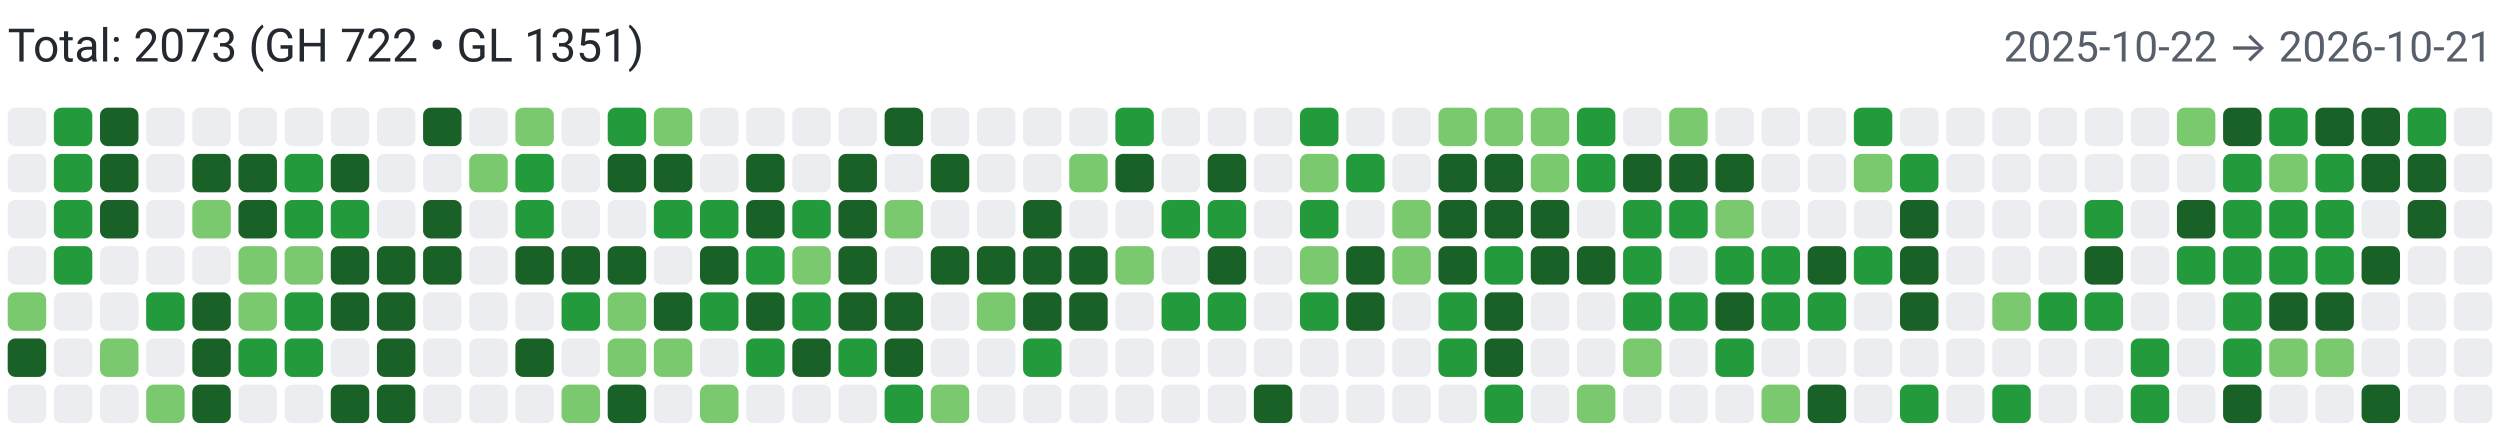
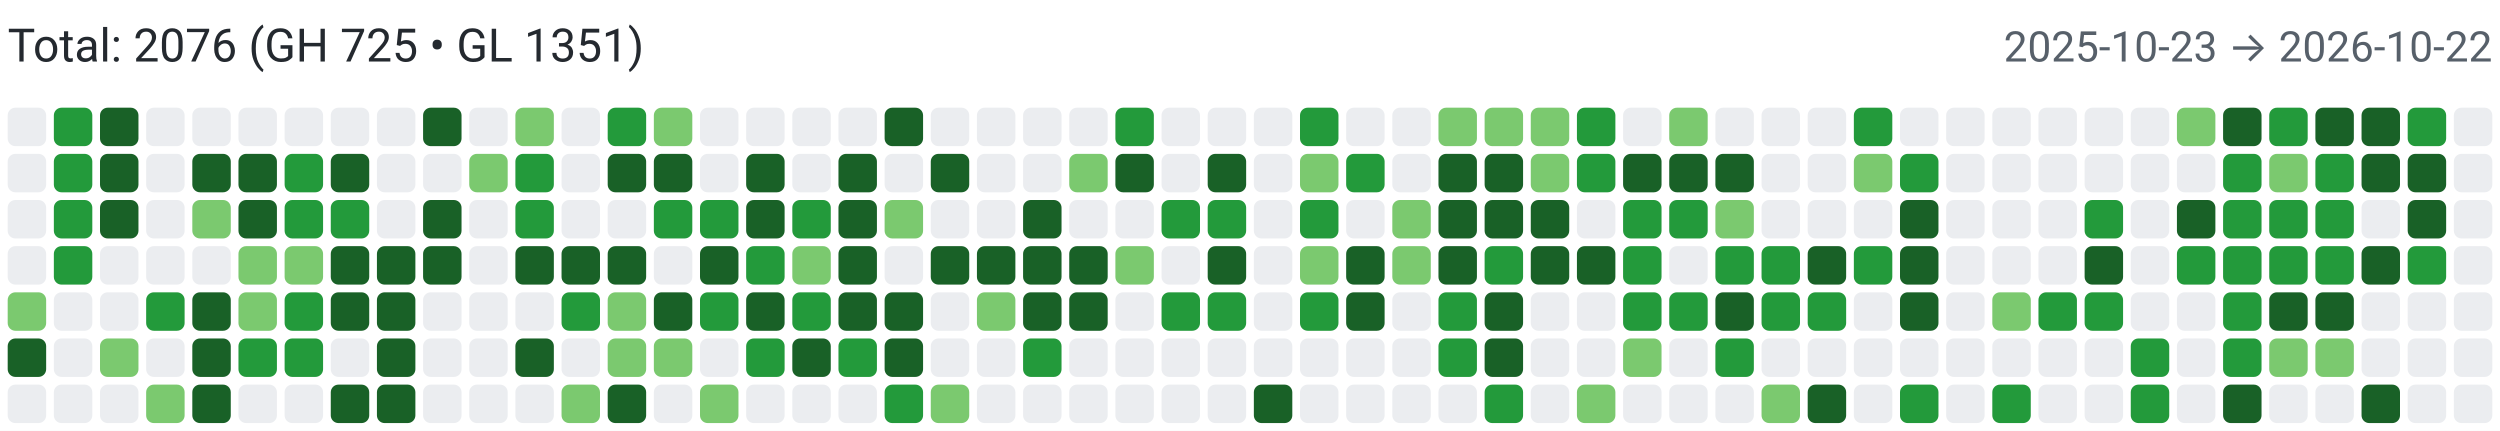
<svg xmlns="http://www.w3.org/2000/svg" width="650" height="112" viewBox="0 0 650 112" role="img" aria-label="Combined contributions">
  <rect width="100%" height="100%" fill="#fff" />
-   <text x="2" y="16" font-family="system-ui,-apple-system,Segoe UI,Roboto,Ubuntu,Cantarell,Noto Sans,sans-serif" font-size="12" fill="#24292f">Total: 2073 (GH 722 • GL 1351)</text>
-   <text x="648" y="16" text-anchor="end" font-family="system-ui,-apple-system,Segoe UI,Roboto,Ubuntu,Cantarell,Noto Sans,sans-serif" font-size="11" fill="#57606a">2025-10-22 → 2026-10-21</text>
+   <text x="2" y="16" font-family="system-ui,-apple-system,Segoe UI,Roboto,Ubuntu,Cantarell,Noto Sans,sans-serif" font-size="12" fill="#24292f">Total: 2076 (GH 725 • GL 1351)</text>
+   <text x="648" y="16" text-anchor="end" font-family="system-ui,-apple-system,Segoe UI,Roboto,Ubuntu,Cantarell,Noto Sans,sans-serif" font-size="11" fill="#57606a">2025-10-23 → 2026-10-22</text>
  <rect x="2" y="28" width="10" height="10" rx="2" ry="2" fill="#ebedf0">
        </rect>
  <rect x="2" y="40" width="10" height="10" rx="2" ry="2" fill="#ebedf0">
        </rect>
  <rect x="2" y="52" width="10" height="10" rx="2" ry="2" fill="#ebedf0">
        </rect>
  <rect x="2" y="64" width="10" height="10" rx="2" ry="2" fill="#ebedf0">
        </rect>
  <rect x="2" y="76" width="10" height="10" rx="2" ry="2" fill="#7bc96f">
        </rect>
  <rect x="2" y="88" width="10" height="10" rx="2" ry="2" fill="#196127">
        </rect>
  <rect x="2" y="100" width="10" height="10" rx="2" ry="2" fill="#ebedf0">
        </rect>
  <rect x="14" y="28" width="10" height="10" rx="2" ry="2" fill="#239a3b">
        </rect>
  <rect x="14" y="40" width="10" height="10" rx="2" ry="2" fill="#239a3b">
        </rect>
  <rect x="14" y="52" width="10" height="10" rx="2" ry="2" fill="#239a3b">
        </rect>
  <rect x="14" y="64" width="10" height="10" rx="2" ry="2" fill="#239a3b">
        </rect>
  <rect x="14" y="76" width="10" height="10" rx="2" ry="2" fill="#ebedf0">
        </rect>
  <rect x="14" y="88" width="10" height="10" rx="2" ry="2" fill="#ebedf0">
        </rect>
  <rect x="14" y="100" width="10" height="10" rx="2" ry="2" fill="#ebedf0">
        </rect>
  <rect x="26" y="28" width="10" height="10" rx="2" ry="2" fill="#196127">
        </rect>
  <rect x="26" y="40" width="10" height="10" rx="2" ry="2" fill="#196127">
        </rect>
  <rect x="26" y="52" width="10" height="10" rx="2" ry="2" fill="#196127">
        </rect>
  <rect x="26" y="64" width="10" height="10" rx="2" ry="2" fill="#ebedf0">
        </rect>
  <rect x="26" y="76" width="10" height="10" rx="2" ry="2" fill="#ebedf0">
        </rect>
  <rect x="26" y="88" width="10" height="10" rx="2" ry="2" fill="#7bc96f">
        </rect>
  <rect x="26" y="100" width="10" height="10" rx="2" ry="2" fill="#ebedf0">
        </rect>
  <rect x="38" y="28" width="10" height="10" rx="2" ry="2" fill="#ebedf0">
        </rect>
  <rect x="38" y="40" width="10" height="10" rx="2" ry="2" fill="#ebedf0">
        </rect>
  <rect x="38" y="52" width="10" height="10" rx="2" ry="2" fill="#ebedf0">
        </rect>
  <rect x="38" y="64" width="10" height="10" rx="2" ry="2" fill="#ebedf0">
        </rect>
  <rect x="38" y="76" width="10" height="10" rx="2" ry="2" fill="#239a3b">
        </rect>
  <rect x="38" y="88" width="10" height="10" rx="2" ry="2" fill="#ebedf0">
        </rect>
  <rect x="38" y="100" width="10" height="10" rx="2" ry="2" fill="#7bc96f">
        </rect>
  <rect x="50" y="28" width="10" height="10" rx="2" ry="2" fill="#ebedf0">
        </rect>
  <rect x="50" y="40" width="10" height="10" rx="2" ry="2" fill="#196127">
        </rect>
  <rect x="50" y="52" width="10" height="10" rx="2" ry="2" fill="#7bc96f">
        </rect>
  <rect x="50" y="64" width="10" height="10" rx="2" ry="2" fill="#ebedf0">
        </rect>
  <rect x="50" y="76" width="10" height="10" rx="2" ry="2" fill="#196127">
        </rect>
  <rect x="50" y="88" width="10" height="10" rx="2" ry="2" fill="#196127">
        </rect>
  <rect x="50" y="100" width="10" height="10" rx="2" ry="2" fill="#196127">
        </rect>
  <rect x="62" y="28" width="10" height="10" rx="2" ry="2" fill="#ebedf0">
        </rect>
  <rect x="62" y="40" width="10" height="10" rx="2" ry="2" fill="#196127">
        </rect>
  <rect x="62" y="52" width="10" height="10" rx="2" ry="2" fill="#196127">
        </rect>
  <rect x="62" y="64" width="10" height="10" rx="2" ry="2" fill="#7bc96f">
        </rect>
  <rect x="62" y="76" width="10" height="10" rx="2" ry="2" fill="#7bc96f">
        </rect>
  <rect x="62" y="88" width="10" height="10" rx="2" ry="2" fill="#239a3b">
        </rect>
  <rect x="62" y="100" width="10" height="10" rx="2" ry="2" fill="#ebedf0">
        </rect>
  <rect x="74" y="28" width="10" height="10" rx="2" ry="2" fill="#ebedf0">
        </rect>
  <rect x="74" y="40" width="10" height="10" rx="2" ry="2" fill="#239a3b">
        </rect>
  <rect x="74" y="52" width="10" height="10" rx="2" ry="2" fill="#239a3b">
        </rect>
  <rect x="74" y="64" width="10" height="10" rx="2" ry="2" fill="#7bc96f">
        </rect>
  <rect x="74" y="76" width="10" height="10" rx="2" ry="2" fill="#239a3b">
        </rect>
  <rect x="74" y="88" width="10" height="10" rx="2" ry="2" fill="#239a3b">
        </rect>
  <rect x="74" y="100" width="10" height="10" rx="2" ry="2" fill="#ebedf0">
        </rect>
  <rect x="86" y="28" width="10" height="10" rx="2" ry="2" fill="#ebedf0">
        </rect>
  <rect x="86" y="40" width="10" height="10" rx="2" ry="2" fill="#196127">
        </rect>
  <rect x="86" y="52" width="10" height="10" rx="2" ry="2" fill="#239a3b">
        </rect>
  <rect x="86" y="64" width="10" height="10" rx="2" ry="2" fill="#196127">
        </rect>
  <rect x="86" y="76" width="10" height="10" rx="2" ry="2" fill="#196127">
        </rect>
  <rect x="86" y="88" width="10" height="10" rx="2" ry="2" fill="#ebedf0">
        </rect>
  <rect x="86" y="100" width="10" height="10" rx="2" ry="2" fill="#196127">
        </rect>
  <rect x="98" y="28" width="10" height="10" rx="2" ry="2" fill="#ebedf0">
        </rect>
  <rect x="98" y="40" width="10" height="10" rx="2" ry="2" fill="#ebedf0">
        </rect>
  <rect x="98" y="52" width="10" height="10" rx="2" ry="2" fill="#ebedf0">
        </rect>
  <rect x="98" y="64" width="10" height="10" rx="2" ry="2" fill="#196127">
        </rect>
  <rect x="98" y="76" width="10" height="10" rx="2" ry="2" fill="#196127">
        </rect>
  <rect x="98" y="88" width="10" height="10" rx="2" ry="2" fill="#196127">
        </rect>
  <rect x="98" y="100" width="10" height="10" rx="2" ry="2" fill="#196127">
        </rect>
  <rect x="110" y="28" width="10" height="10" rx="2" ry="2" fill="#196127">
        </rect>
  <rect x="110" y="40" width="10" height="10" rx="2" ry="2" fill="#ebedf0">
        </rect>
  <rect x="110" y="52" width="10" height="10" rx="2" ry="2" fill="#196127">
        </rect>
  <rect x="110" y="64" width="10" height="10" rx="2" ry="2" fill="#196127">
        </rect>
  <rect x="110" y="76" width="10" height="10" rx="2" ry="2" fill="#ebedf0">
        </rect>
  <rect x="110" y="88" width="10" height="10" rx="2" ry="2" fill="#ebedf0">
        </rect>
  <rect x="110" y="100" width="10" height="10" rx="2" ry="2" fill="#ebedf0">
        </rect>
  <rect x="122" y="28" width="10" height="10" rx="2" ry="2" fill="#ebedf0">
        </rect>
  <rect x="122" y="40" width="10" height="10" rx="2" ry="2" fill="#7bc96f">
        </rect>
  <rect x="122" y="52" width="10" height="10" rx="2" ry="2" fill="#ebedf0">
        </rect>
  <rect x="122" y="64" width="10" height="10" rx="2" ry="2" fill="#ebedf0">
        </rect>
  <rect x="122" y="76" width="10" height="10" rx="2" ry="2" fill="#ebedf0">
        </rect>
  <rect x="122" y="88" width="10" height="10" rx="2" ry="2" fill="#ebedf0">
        </rect>
  <rect x="122" y="100" width="10" height="10" rx="2" ry="2" fill="#ebedf0">
        </rect>
  <rect x="134" y="28" width="10" height="10" rx="2" ry="2" fill="#7bc96f">
        </rect>
  <rect x="134" y="40" width="10" height="10" rx="2" ry="2" fill="#239a3b">
        </rect>
  <rect x="134" y="52" width="10" height="10" rx="2" ry="2" fill="#239a3b">
        </rect>
  <rect x="134" y="64" width="10" height="10" rx="2" ry="2" fill="#196127">
        </rect>
  <rect x="134" y="76" width="10" height="10" rx="2" ry="2" fill="#ebedf0">
        </rect>
  <rect x="134" y="88" width="10" height="10" rx="2" ry="2" fill="#196127">
        </rect>
  <rect x="134" y="100" width="10" height="10" rx="2" ry="2" fill="#ebedf0">
        </rect>
  <rect x="146" y="28" width="10" height="10" rx="2" ry="2" fill="#ebedf0">
        </rect>
  <rect x="146" y="40" width="10" height="10" rx="2" ry="2" fill="#ebedf0">
        </rect>
  <rect x="146" y="52" width="10" height="10" rx="2" ry="2" fill="#ebedf0">
        </rect>
  <rect x="146" y="64" width="10" height="10" rx="2" ry="2" fill="#196127">
        </rect>
  <rect x="146" y="76" width="10" height="10" rx="2" ry="2" fill="#239a3b">
        </rect>
  <rect x="146" y="88" width="10" height="10" rx="2" ry="2" fill="#ebedf0">
        </rect>
  <rect x="146" y="100" width="10" height="10" rx="2" ry="2" fill="#7bc96f">
        </rect>
  <rect x="158" y="28" width="10" height="10" rx="2" ry="2" fill="#239a3b">
        </rect>
  <rect x="158" y="40" width="10" height="10" rx="2" ry="2" fill="#196127">
        </rect>
  <rect x="158" y="52" width="10" height="10" rx="2" ry="2" fill="#ebedf0">
        </rect>
  <rect x="158" y="64" width="10" height="10" rx="2" ry="2" fill="#196127">
        </rect>
  <rect x="158" y="76" width="10" height="10" rx="2" ry="2" fill="#7bc96f">
        </rect>
  <rect x="158" y="88" width="10" height="10" rx="2" ry="2" fill="#7bc96f">
        </rect>
  <rect x="158" y="100" width="10" height="10" rx="2" ry="2" fill="#196127">
        </rect>
  <rect x="170" y="28" width="10" height="10" rx="2" ry="2" fill="#7bc96f">
        </rect>
  <rect x="170" y="40" width="10" height="10" rx="2" ry="2" fill="#196127">
        </rect>
  <rect x="170" y="52" width="10" height="10" rx="2" ry="2" fill="#239a3b">
        </rect>
  <rect x="170" y="64" width="10" height="10" rx="2" ry="2" fill="#ebedf0">
        </rect>
  <rect x="170" y="76" width="10" height="10" rx="2" ry="2" fill="#196127">
        </rect>
  <rect x="170" y="88" width="10" height="10" rx="2" ry="2" fill="#7bc96f">
        </rect>
  <rect x="170" y="100" width="10" height="10" rx="2" ry="2" fill="#ebedf0">
        </rect>
  <rect x="182" y="28" width="10" height="10" rx="2" ry="2" fill="#ebedf0">
        </rect>
  <rect x="182" y="40" width="10" height="10" rx="2" ry="2" fill="#ebedf0">
        </rect>
  <rect x="182" y="52" width="10" height="10" rx="2" ry="2" fill="#239a3b">
        </rect>
  <rect x="182" y="64" width="10" height="10" rx="2" ry="2" fill="#196127">
        </rect>
  <rect x="182" y="76" width="10" height="10" rx="2" ry="2" fill="#239a3b">
        </rect>
  <rect x="182" y="88" width="10" height="10" rx="2" ry="2" fill="#ebedf0">
        </rect>
  <rect x="182" y="100" width="10" height="10" rx="2" ry="2" fill="#7bc96f">
        </rect>
  <rect x="194" y="28" width="10" height="10" rx="2" ry="2" fill="#ebedf0">
        </rect>
  <rect x="194" y="40" width="10" height="10" rx="2" ry="2" fill="#196127">
        </rect>
  <rect x="194" y="52" width="10" height="10" rx="2" ry="2" fill="#196127">
        </rect>
  <rect x="194" y="64" width="10" height="10" rx="2" ry="2" fill="#239a3b">
        </rect>
  <rect x="194" y="76" width="10" height="10" rx="2" ry="2" fill="#196127">
        </rect>
  <rect x="194" y="88" width="10" height="10" rx="2" ry="2" fill="#239a3b">
        </rect>
  <rect x="194" y="100" width="10" height="10" rx="2" ry="2" fill="#ebedf0">
        </rect>
  <rect x="206" y="28" width="10" height="10" rx="2" ry="2" fill="#ebedf0">
        </rect>
  <rect x="206" y="40" width="10" height="10" rx="2" ry="2" fill="#ebedf0">
        </rect>
  <rect x="206" y="52" width="10" height="10" rx="2" ry="2" fill="#239a3b">
        </rect>
  <rect x="206" y="64" width="10" height="10" rx="2" ry="2" fill="#7bc96f">
        </rect>
  <rect x="206" y="76" width="10" height="10" rx="2" ry="2" fill="#239a3b">
        </rect>
  <rect x="206" y="88" width="10" height="10" rx="2" ry="2" fill="#196127">
        </rect>
  <rect x="206" y="100" width="10" height="10" rx="2" ry="2" fill="#ebedf0">
        </rect>
  <rect x="218" y="28" width="10" height="10" rx="2" ry="2" fill="#ebedf0">
        </rect>
  <rect x="218" y="40" width="10" height="10" rx="2" ry="2" fill="#196127">
        </rect>
  <rect x="218" y="52" width="10" height="10" rx="2" ry="2" fill="#196127">
        </rect>
  <rect x="218" y="64" width="10" height="10" rx="2" ry="2" fill="#196127">
        </rect>
  <rect x="218" y="76" width="10" height="10" rx="2" ry="2" fill="#196127">
        </rect>
  <rect x="218" y="88" width="10" height="10" rx="2" ry="2" fill="#239a3b">
        </rect>
  <rect x="218" y="100" width="10" height="10" rx="2" ry="2" fill="#ebedf0">
        </rect>
  <rect x="230" y="28" width="10" height="10" rx="2" ry="2" fill="#196127">
        </rect>
  <rect x="230" y="40" width="10" height="10" rx="2" ry="2" fill="#ebedf0">
        </rect>
  <rect x="230" y="52" width="10" height="10" rx="2" ry="2" fill="#7bc96f">
        </rect>
  <rect x="230" y="64" width="10" height="10" rx="2" ry="2" fill="#ebedf0">
        </rect>
  <rect x="230" y="76" width="10" height="10" rx="2" ry="2" fill="#196127">
        </rect>
  <rect x="230" y="88" width="10" height="10" rx="2" ry="2" fill="#196127">
        </rect>
  <rect x="230" y="100" width="10" height="10" rx="2" ry="2" fill="#239a3b">
        </rect>
  <rect x="242" y="28" width="10" height="10" rx="2" ry="2" fill="#ebedf0">
        </rect>
  <rect x="242" y="40" width="10" height="10" rx="2" ry="2" fill="#196127">
        </rect>
  <rect x="242" y="52" width="10" height="10" rx="2" ry="2" fill="#ebedf0">
        </rect>
  <rect x="242" y="64" width="10" height="10" rx="2" ry="2" fill="#196127">
        </rect>
  <rect x="242" y="76" width="10" height="10" rx="2" ry="2" fill="#ebedf0">
        </rect>
  <rect x="242" y="88" width="10" height="10" rx="2" ry="2" fill="#ebedf0">
        </rect>
  <rect x="242" y="100" width="10" height="10" rx="2" ry="2" fill="#7bc96f">
        </rect>
  <rect x="254" y="28" width="10" height="10" rx="2" ry="2" fill="#ebedf0">
        </rect>
  <rect x="254" y="40" width="10" height="10" rx="2" ry="2" fill="#ebedf0">
        </rect>
  <rect x="254" y="52" width="10" height="10" rx="2" ry="2" fill="#ebedf0">
        </rect>
  <rect x="254" y="64" width="10" height="10" rx="2" ry="2" fill="#196127">
        </rect>
  <rect x="254" y="76" width="10" height="10" rx="2" ry="2" fill="#7bc96f">
        </rect>
  <rect x="254" y="88" width="10" height="10" rx="2" ry="2" fill="#ebedf0">
        </rect>
  <rect x="254" y="100" width="10" height="10" rx="2" ry="2" fill="#ebedf0">
        </rect>
  <rect x="266" y="28" width="10" height="10" rx="2" ry="2" fill="#ebedf0">
        </rect>
  <rect x="266" y="40" width="10" height="10" rx="2" ry="2" fill="#ebedf0">
        </rect>
  <rect x="266" y="52" width="10" height="10" rx="2" ry="2" fill="#196127">
        </rect>
  <rect x="266" y="64" width="10" height="10" rx="2" ry="2" fill="#196127">
        </rect>
  <rect x="266" y="76" width="10" height="10" rx="2" ry="2" fill="#196127">
        </rect>
  <rect x="266" y="88" width="10" height="10" rx="2" ry="2" fill="#239a3b">
        </rect>
  <rect x="266" y="100" width="10" height="10" rx="2" ry="2" fill="#ebedf0">
        </rect>
  <rect x="278" y="28" width="10" height="10" rx="2" ry="2" fill="#ebedf0">
        </rect>
  <rect x="278" y="40" width="10" height="10" rx="2" ry="2" fill="#7bc96f">
        </rect>
  <rect x="278" y="52" width="10" height="10" rx="2" ry="2" fill="#ebedf0">
        </rect>
  <rect x="278" y="64" width="10" height="10" rx="2" ry="2" fill="#196127">
        </rect>
  <rect x="278" y="76" width="10" height="10" rx="2" ry="2" fill="#196127">
        </rect>
  <rect x="278" y="88" width="10" height="10" rx="2" ry="2" fill="#ebedf0">
        </rect>
  <rect x="278" y="100" width="10" height="10" rx="2" ry="2" fill="#ebedf0">
        </rect>
  <rect x="290" y="28" width="10" height="10" rx="2" ry="2" fill="#239a3b">
        </rect>
  <rect x="290" y="40" width="10" height="10" rx="2" ry="2" fill="#196127">
        </rect>
  <rect x="290" y="52" width="10" height="10" rx="2" ry="2" fill="#ebedf0">
        </rect>
  <rect x="290" y="64" width="10" height="10" rx="2" ry="2" fill="#7bc96f">
        </rect>
  <rect x="290" y="76" width="10" height="10" rx="2" ry="2" fill="#ebedf0">
        </rect>
  <rect x="290" y="88" width="10" height="10" rx="2" ry="2" fill="#ebedf0">
        </rect>
  <rect x="290" y="100" width="10" height="10" rx="2" ry="2" fill="#ebedf0">
        </rect>
  <rect x="302" y="28" width="10" height="10" rx="2" ry="2" fill="#ebedf0">
        </rect>
  <rect x="302" y="40" width="10" height="10" rx="2" ry="2" fill="#ebedf0">
        </rect>
  <rect x="302" y="52" width="10" height="10" rx="2" ry="2" fill="#239a3b">
        </rect>
  <rect x="302" y="64" width="10" height="10" rx="2" ry="2" fill="#ebedf0">
        </rect>
  <rect x="302" y="76" width="10" height="10" rx="2" ry="2" fill="#239a3b">
        </rect>
  <rect x="302" y="88" width="10" height="10" rx="2" ry="2" fill="#ebedf0">
        </rect>
  <rect x="302" y="100" width="10" height="10" rx="2" ry="2" fill="#ebedf0">
        </rect>
  <rect x="314" y="28" width="10" height="10" rx="2" ry="2" fill="#ebedf0">
        </rect>
  <rect x="314" y="40" width="10" height="10" rx="2" ry="2" fill="#196127">
        </rect>
  <rect x="314" y="52" width="10" height="10" rx="2" ry="2" fill="#239a3b">
        </rect>
  <rect x="314" y="64" width="10" height="10" rx="2" ry="2" fill="#196127">
        </rect>
  <rect x="314" y="76" width="10" height="10" rx="2" ry="2" fill="#239a3b">
        </rect>
  <rect x="314" y="88" width="10" height="10" rx="2" ry="2" fill="#ebedf0">
        </rect>
  <rect x="314" y="100" width="10" height="10" rx="2" ry="2" fill="#ebedf0">
        </rect>
  <rect x="326" y="28" width="10" height="10" rx="2" ry="2" fill="#ebedf0">
        </rect>
  <rect x="326" y="40" width="10" height="10" rx="2" ry="2" fill="#ebedf0">
        </rect>
  <rect x="326" y="52" width="10" height="10" rx="2" ry="2" fill="#ebedf0">
        </rect>
  <rect x="326" y="64" width="10" height="10" rx="2" ry="2" fill="#ebedf0">
        </rect>
  <rect x="326" y="76" width="10" height="10" rx="2" ry="2" fill="#ebedf0">
        </rect>
  <rect x="326" y="88" width="10" height="10" rx="2" ry="2" fill="#ebedf0">
        </rect>
  <rect x="326" y="100" width="10" height="10" rx="2" ry="2" fill="#196127">
        </rect>
  <rect x="338" y="28" width="10" height="10" rx="2" ry="2" fill="#239a3b">
        </rect>
  <rect x="338" y="40" width="10" height="10" rx="2" ry="2" fill="#7bc96f">
        </rect>
  <rect x="338" y="52" width="10" height="10" rx="2" ry="2" fill="#239a3b">
        </rect>
  <rect x="338" y="64" width="10" height="10" rx="2" ry="2" fill="#7bc96f">
        </rect>
  <rect x="338" y="76" width="10" height="10" rx="2" ry="2" fill="#239a3b">
        </rect>
  <rect x="338" y="88" width="10" height="10" rx="2" ry="2" fill="#ebedf0">
        </rect>
  <rect x="338" y="100" width="10" height="10" rx="2" ry="2" fill="#ebedf0">
        </rect>
  <rect x="350" y="28" width="10" height="10" rx="2" ry="2" fill="#ebedf0">
        </rect>
  <rect x="350" y="40" width="10" height="10" rx="2" ry="2" fill="#239a3b">
        </rect>
  <rect x="350" y="52" width="10" height="10" rx="2" ry="2" fill="#ebedf0">
        </rect>
  <rect x="350" y="64" width="10" height="10" rx="2" ry="2" fill="#196127">
        </rect>
  <rect x="350" y="76" width="10" height="10" rx="2" ry="2" fill="#196127">
        </rect>
  <rect x="350" y="88" width="10" height="10" rx="2" ry="2" fill="#ebedf0">
        </rect>
  <rect x="350" y="100" width="10" height="10" rx="2" ry="2" fill="#ebedf0">
        </rect>
  <rect x="362" y="28" width="10" height="10" rx="2" ry="2" fill="#ebedf0">
        </rect>
  <rect x="362" y="40" width="10" height="10" rx="2" ry="2" fill="#ebedf0">
        </rect>
  <rect x="362" y="52" width="10" height="10" rx="2" ry="2" fill="#7bc96f">
        </rect>
  <rect x="362" y="64" width="10" height="10" rx="2" ry="2" fill="#7bc96f">
        </rect>
  <rect x="362" y="76" width="10" height="10" rx="2" ry="2" fill="#ebedf0">
        </rect>
  <rect x="362" y="88" width="10" height="10" rx="2" ry="2" fill="#ebedf0">
        </rect>
  <rect x="362" y="100" width="10" height="10" rx="2" ry="2" fill="#ebedf0">
        </rect>
  <rect x="374" y="28" width="10" height="10" rx="2" ry="2" fill="#7bc96f">
        </rect>
  <rect x="374" y="40" width="10" height="10" rx="2" ry="2" fill="#196127">
        </rect>
  <rect x="374" y="52" width="10" height="10" rx="2" ry="2" fill="#196127">
        </rect>
  <rect x="374" y="64" width="10" height="10" rx="2" ry="2" fill="#196127">
        </rect>
  <rect x="374" y="76" width="10" height="10" rx="2" ry="2" fill="#239a3b">
        </rect>
  <rect x="374" y="88" width="10" height="10" rx="2" ry="2" fill="#239a3b">
        </rect>
  <rect x="374" y="100" width="10" height="10" rx="2" ry="2" fill="#ebedf0">
        </rect>
  <rect x="386" y="28" width="10" height="10" rx="2" ry="2" fill="#7bc96f">
        </rect>
  <rect x="386" y="40" width="10" height="10" rx="2" ry="2" fill="#196127">
        </rect>
  <rect x="386" y="52" width="10" height="10" rx="2" ry="2" fill="#196127">
        </rect>
  <rect x="386" y="64" width="10" height="10" rx="2" ry="2" fill="#239a3b">
        </rect>
  <rect x="386" y="76" width="10" height="10" rx="2" ry="2" fill="#196127">
        </rect>
  <rect x="386" y="88" width="10" height="10" rx="2" ry="2" fill="#196127">
        </rect>
  <rect x="386" y="100" width="10" height="10" rx="2" ry="2" fill="#239a3b">
        </rect>
  <rect x="398" y="28" width="10" height="10" rx="2" ry="2" fill="#7bc96f">
        </rect>
  <rect x="398" y="40" width="10" height="10" rx="2" ry="2" fill="#7bc96f">
        </rect>
  <rect x="398" y="52" width="10" height="10" rx="2" ry="2" fill="#196127">
        </rect>
  <rect x="398" y="64" width="10" height="10" rx="2" ry="2" fill="#196127">
        </rect>
  <rect x="398" y="76" width="10" height="10" rx="2" ry="2" fill="#ebedf0">
        </rect>
  <rect x="398" y="88" width="10" height="10" rx="2" ry="2" fill="#ebedf0">
        </rect>
  <rect x="398" y="100" width="10" height="10" rx="2" ry="2" fill="#ebedf0">
        </rect>
  <rect x="410" y="28" width="10" height="10" rx="2" ry="2" fill="#239a3b">
        </rect>
  <rect x="410" y="40" width="10" height="10" rx="2" ry="2" fill="#239a3b">
        </rect>
  <rect x="410" y="52" width="10" height="10" rx="2" ry="2" fill="#ebedf0">
        </rect>
  <rect x="410" y="64" width="10" height="10" rx="2" ry="2" fill="#196127">
        </rect>
  <rect x="410" y="76" width="10" height="10" rx="2" ry="2" fill="#ebedf0">
        </rect>
  <rect x="410" y="88" width="10" height="10" rx="2" ry="2" fill="#ebedf0">
        </rect>
  <rect x="410" y="100" width="10" height="10" rx="2" ry="2" fill="#7bc96f">
        </rect>
  <rect x="422" y="28" width="10" height="10" rx="2" ry="2" fill="#ebedf0">
        </rect>
  <rect x="422" y="40" width="10" height="10" rx="2" ry="2" fill="#196127">
        </rect>
  <rect x="422" y="52" width="10" height="10" rx="2" ry="2" fill="#239a3b">
        </rect>
  <rect x="422" y="64" width="10" height="10" rx="2" ry="2" fill="#239a3b">
        </rect>
  <rect x="422" y="76" width="10" height="10" rx="2" ry="2" fill="#239a3b">
        </rect>
  <rect x="422" y="88" width="10" height="10" rx="2" ry="2" fill="#7bc96f">
        </rect>
  <rect x="422" y="100" width="10" height="10" rx="2" ry="2" fill="#ebedf0">
        </rect>
  <rect x="434" y="28" width="10" height="10" rx="2" ry="2" fill="#7bc96f">
        </rect>
  <rect x="434" y="40" width="10" height="10" rx="2" ry="2" fill="#196127">
        </rect>
  <rect x="434" y="52" width="10" height="10" rx="2" ry="2" fill="#239a3b">
        </rect>
  <rect x="434" y="64" width="10" height="10" rx="2" ry="2" fill="#ebedf0">
        </rect>
  <rect x="434" y="76" width="10" height="10" rx="2" ry="2" fill="#239a3b">
        </rect>
  <rect x="434" y="88" width="10" height="10" rx="2" ry="2" fill="#ebedf0">
        </rect>
  <rect x="434" y="100" width="10" height="10" rx="2" ry="2" fill="#ebedf0">
        </rect>
  <rect x="446" y="28" width="10" height="10" rx="2" ry="2" fill="#ebedf0">
        </rect>
  <rect x="446" y="40" width="10" height="10" rx="2" ry="2" fill="#196127">
        </rect>
  <rect x="446" y="52" width="10" height="10" rx="2" ry="2" fill="#7bc96f">
        </rect>
  <rect x="446" y="64" width="10" height="10" rx="2" ry="2" fill="#239a3b">
        </rect>
  <rect x="446" y="76" width="10" height="10" rx="2" ry="2" fill="#196127">
        </rect>
  <rect x="446" y="88" width="10" height="10" rx="2" ry="2" fill="#239a3b">
        </rect>
  <rect x="446" y="100" width="10" height="10" rx="2" ry="2" fill="#ebedf0">
        </rect>
  <rect x="458" y="28" width="10" height="10" rx="2" ry="2" fill="#ebedf0">
        </rect>
  <rect x="458" y="40" width="10" height="10" rx="2" ry="2" fill="#ebedf0">
        </rect>
  <rect x="458" y="52" width="10" height="10" rx="2" ry="2" fill="#ebedf0">
        </rect>
  <rect x="458" y="64" width="10" height="10" rx="2" ry="2" fill="#239a3b">
        </rect>
  <rect x="458" y="76" width="10" height="10" rx="2" ry="2" fill="#239a3b">
        </rect>
  <rect x="458" y="88" width="10" height="10" rx="2" ry="2" fill="#ebedf0">
        </rect>
  <rect x="458" y="100" width="10" height="10" rx="2" ry="2" fill="#7bc96f">
        </rect>
  <rect x="470" y="28" width="10" height="10" rx="2" ry="2" fill="#ebedf0">
        </rect>
  <rect x="470" y="40" width="10" height="10" rx="2" ry="2" fill="#ebedf0">
        </rect>
  <rect x="470" y="52" width="10" height="10" rx="2" ry="2" fill="#ebedf0">
        </rect>
  <rect x="470" y="64" width="10" height="10" rx="2" ry="2" fill="#196127">
        </rect>
  <rect x="470" y="76" width="10" height="10" rx="2" ry="2" fill="#239a3b">
        </rect>
  <rect x="470" y="88" width="10" height="10" rx="2" ry="2" fill="#ebedf0">
        </rect>
  <rect x="470" y="100" width="10" height="10" rx="2" ry="2" fill="#196127">
        </rect>
  <rect x="482" y="28" width="10" height="10" rx="2" ry="2" fill="#239a3b">
        </rect>
  <rect x="482" y="40" width="10" height="10" rx="2" ry="2" fill="#7bc96f">
        </rect>
  <rect x="482" y="52" width="10" height="10" rx="2" ry="2" fill="#ebedf0">
        </rect>
  <rect x="482" y="64" width="10" height="10" rx="2" ry="2" fill="#239a3b">
        </rect>
  <rect x="482" y="76" width="10" height="10" rx="2" ry="2" fill="#ebedf0">
        </rect>
  <rect x="482" y="88" width="10" height="10" rx="2" ry="2" fill="#ebedf0">
        </rect>
  <rect x="482" y="100" width="10" height="10" rx="2" ry="2" fill="#ebedf0">
        </rect>
  <rect x="494" y="28" width="10" height="10" rx="2" ry="2" fill="#ebedf0">
        </rect>
  <rect x="494" y="40" width="10" height="10" rx="2" ry="2" fill="#239a3b">
        </rect>
  <rect x="494" y="52" width="10" height="10" rx="2" ry="2" fill="#196127">
        </rect>
  <rect x="494" y="64" width="10" height="10" rx="2" ry="2" fill="#196127">
        </rect>
  <rect x="494" y="76" width="10" height="10" rx="2" ry="2" fill="#196127">
        </rect>
  <rect x="494" y="88" width="10" height="10" rx="2" ry="2" fill="#ebedf0">
        </rect>
  <rect x="494" y="100" width="10" height="10" rx="2" ry="2" fill="#239a3b">
        </rect>
  <rect x="506" y="28" width="10" height="10" rx="2" ry="2" fill="#ebedf0">
        </rect>
  <rect x="506" y="40" width="10" height="10" rx="2" ry="2" fill="#ebedf0">
        </rect>
  <rect x="506" y="52" width="10" height="10" rx="2" ry="2" fill="#ebedf0">
        </rect>
  <rect x="506" y="64" width="10" height="10" rx="2" ry="2" fill="#ebedf0">
        </rect>
  <rect x="506" y="76" width="10" height="10" rx="2" ry="2" fill="#ebedf0">
        </rect>
  <rect x="506" y="88" width="10" height="10" rx="2" ry="2" fill="#ebedf0">
        </rect>
  <rect x="506" y="100" width="10" height="10" rx="2" ry="2" fill="#ebedf0">
        </rect>
  <rect x="518" y="28" width="10" height="10" rx="2" ry="2" fill="#ebedf0">
        </rect>
  <rect x="518" y="40" width="10" height="10" rx="2" ry="2" fill="#ebedf0">
        </rect>
  <rect x="518" y="52" width="10" height="10" rx="2" ry="2" fill="#ebedf0">
        </rect>
  <rect x="518" y="64" width="10" height="10" rx="2" ry="2" fill="#ebedf0">
        </rect>
  <rect x="518" y="76" width="10" height="10" rx="2" ry="2" fill="#7bc96f">
        </rect>
  <rect x="518" y="88" width="10" height="10" rx="2" ry="2" fill="#ebedf0">
        </rect>
  <rect x="518" y="100" width="10" height="10" rx="2" ry="2" fill="#239a3b">
        </rect>
  <rect x="530" y="28" width="10" height="10" rx="2" ry="2" fill="#ebedf0">
        </rect>
  <rect x="530" y="40" width="10" height="10" rx="2" ry="2" fill="#ebedf0">
        </rect>
  <rect x="530" y="52" width="10" height="10" rx="2" ry="2" fill="#ebedf0">
        </rect>
  <rect x="530" y="64" width="10" height="10" rx="2" ry="2" fill="#ebedf0">
        </rect>
  <rect x="530" y="76" width="10" height="10" rx="2" ry="2" fill="#239a3b">
        </rect>
  <rect x="530" y="88" width="10" height="10" rx="2" ry="2" fill="#ebedf0">
        </rect>
  <rect x="530" y="100" width="10" height="10" rx="2" ry="2" fill="#ebedf0">
        </rect>
  <rect x="542" y="28" width="10" height="10" rx="2" ry="2" fill="#ebedf0">
        </rect>
  <rect x="542" y="40" width="10" height="10" rx="2" ry="2" fill="#ebedf0">
        </rect>
  <rect x="542" y="52" width="10" height="10" rx="2" ry="2" fill="#239a3b">
        </rect>
  <rect x="542" y="64" width="10" height="10" rx="2" ry="2" fill="#196127">
        </rect>
  <rect x="542" y="76" width="10" height="10" rx="2" ry="2" fill="#239a3b">
        </rect>
  <rect x="542" y="88" width="10" height="10" rx="2" ry="2" fill="#ebedf0">
        </rect>
  <rect x="542" y="100" width="10" height="10" rx="2" ry="2" fill="#ebedf0">
        </rect>
  <rect x="554" y="28" width="10" height="10" rx="2" ry="2" fill="#ebedf0">
        </rect>
  <rect x="554" y="40" width="10" height="10" rx="2" ry="2" fill="#ebedf0">
        </rect>
  <rect x="554" y="52" width="10" height="10" rx="2" ry="2" fill="#ebedf0">
        </rect>
  <rect x="554" y="64" width="10" height="10" rx="2" ry="2" fill="#ebedf0">
        </rect>
  <rect x="554" y="76" width="10" height="10" rx="2" ry="2" fill="#ebedf0">
        </rect>
  <rect x="554" y="88" width="10" height="10" rx="2" ry="2" fill="#239a3b">
        </rect>
  <rect x="554" y="100" width="10" height="10" rx="2" ry="2" fill="#239a3b">
        </rect>
  <rect x="566" y="28" width="10" height="10" rx="2" ry="2" fill="#7bc96f">
        </rect>
  <rect x="566" y="40" width="10" height="10" rx="2" ry="2" fill="#ebedf0">
        </rect>
  <rect x="566" y="52" width="10" height="10" rx="2" ry="2" fill="#196127">
        </rect>
  <rect x="566" y="64" width="10" height="10" rx="2" ry="2" fill="#239a3b">
        </rect>
  <rect x="566" y="76" width="10" height="10" rx="2" ry="2" fill="#ebedf0">
        </rect>
  <rect x="566" y="88" width="10" height="10" rx="2" ry="2" fill="#ebedf0">
        </rect>
  <rect x="566" y="100" width="10" height="10" rx="2" ry="2" fill="#ebedf0">
        </rect>
  <rect x="578" y="28" width="10" height="10" rx="2" ry="2" fill="#196127">
        </rect>
  <rect x="578" y="40" width="10" height="10" rx="2" ry="2" fill="#239a3b">
        </rect>
  <rect x="578" y="52" width="10" height="10" rx="2" ry="2" fill="#239a3b">
        </rect>
  <rect x="578" y="64" width="10" height="10" rx="2" ry="2" fill="#239a3b">
        </rect>
  <rect x="578" y="76" width="10" height="10" rx="2" ry="2" fill="#239a3b">
        </rect>
  <rect x="578" y="88" width="10" height="10" rx="2" ry="2" fill="#239a3b">
        </rect>
  <rect x="578" y="100" width="10" height="10" rx="2" ry="2" fill="#196127">
        </rect>
  <rect x="590" y="28" width="10" height="10" rx="2" ry="2" fill="#239a3b">
        </rect>
  <rect x="590" y="40" width="10" height="10" rx="2" ry="2" fill="#7bc96f">
        </rect>
  <rect x="590" y="52" width="10" height="10" rx="2" ry="2" fill="#239a3b">
        </rect>
  <rect x="590" y="64" width="10" height="10" rx="2" ry="2" fill="#239a3b">
        </rect>
  <rect x="590" y="76" width="10" height="10" rx="2" ry="2" fill="#196127">
        </rect>
  <rect x="590" y="88" width="10" height="10" rx="2" ry="2" fill="#7bc96f">
        </rect>
  <rect x="590" y="100" width="10" height="10" rx="2" ry="2" fill="#ebedf0">
        </rect>
  <rect x="602" y="28" width="10" height="10" rx="2" ry="2" fill="#196127">
        </rect>
  <rect x="602" y="40" width="10" height="10" rx="2" ry="2" fill="#239a3b">
        </rect>
  <rect x="602" y="52" width="10" height="10" rx="2" ry="2" fill="#239a3b">
        </rect>
  <rect x="602" y="64" width="10" height="10" rx="2" ry="2" fill="#239a3b">
        </rect>
  <rect x="602" y="76" width="10" height="10" rx="2" ry="2" fill="#196127">
        </rect>
  <rect x="602" y="88" width="10" height="10" rx="2" ry="2" fill="#7bc96f">
        </rect>
  <rect x="602" y="100" width="10" height="10" rx="2" ry="2" fill="#ebedf0">
        </rect>
  <rect x="614" y="28" width="10" height="10" rx="2" ry="2" fill="#196127">
        </rect>
  <rect x="614" y="40" width="10" height="10" rx="2" ry="2" fill="#196127">
        </rect>
  <rect x="614" y="52" width="10" height="10" rx="2" ry="2" fill="#ebedf0">
        </rect>
  <rect x="614" y="64" width="10" height="10" rx="2" ry="2" fill="#196127">
        </rect>
  <rect x="614" y="76" width="10" height="10" rx="2" ry="2" fill="#ebedf0">
        </rect>
  <rect x="614" y="88" width="10" height="10" rx="2" ry="2" fill="#ebedf0">
        </rect>
  <rect x="614" y="100" width="10" height="10" rx="2" ry="2" fill="#196127">
        </rect>
  <rect x="626" y="28" width="10" height="10" rx="2" ry="2" fill="#239a3b">
        </rect>
  <rect x="626" y="40" width="10" height="10" rx="2" ry="2" fill="#196127">
        </rect>
  <rect x="626" y="52" width="10" height="10" rx="2" ry="2" fill="#196127">
        </rect>
-   <rect x="626" y="64" width="10" height="10" rx="2" ry="2" fill="#ebedf0">
+   <rect x="626" y="64" width="10" height="10" rx="2" ry="2" fill="#239a3b">
        </rect>
  <rect x="626" y="76" width="10" height="10" rx="2" ry="2" fill="#ebedf0">
        </rect>
  <rect x="626" y="88" width="10" height="10" rx="2" ry="2" fill="#ebedf0">
        </rect>
  <rect x="626" y="100" width="10" height="10" rx="2" ry="2" fill="#ebedf0">
        </rect>
  <rect x="638" y="28" width="10" height="10" rx="2" ry="2" fill="#ebedf0">
        </rect>
  <rect x="638" y="40" width="10" height="10" rx="2" ry="2" fill="#ebedf0">
        </rect>
  <rect x="638" y="52" width="10" height="10" rx="2" ry="2" fill="#ebedf0">
        </rect>
  <rect x="638" y="64" width="10" height="10" rx="2" ry="2" fill="#ebedf0">
        </rect>
  <rect x="638" y="76" width="10" height="10" rx="2" ry="2" fill="#ebedf0">
        </rect>
  <rect x="638" y="88" width="10" height="10" rx="2" ry="2" fill="#ebedf0">
        </rect>
  <rect x="638" y="100" width="10" height="10" rx="2" ry="2" fill="#ebedf0">
        </rect>
</svg>
